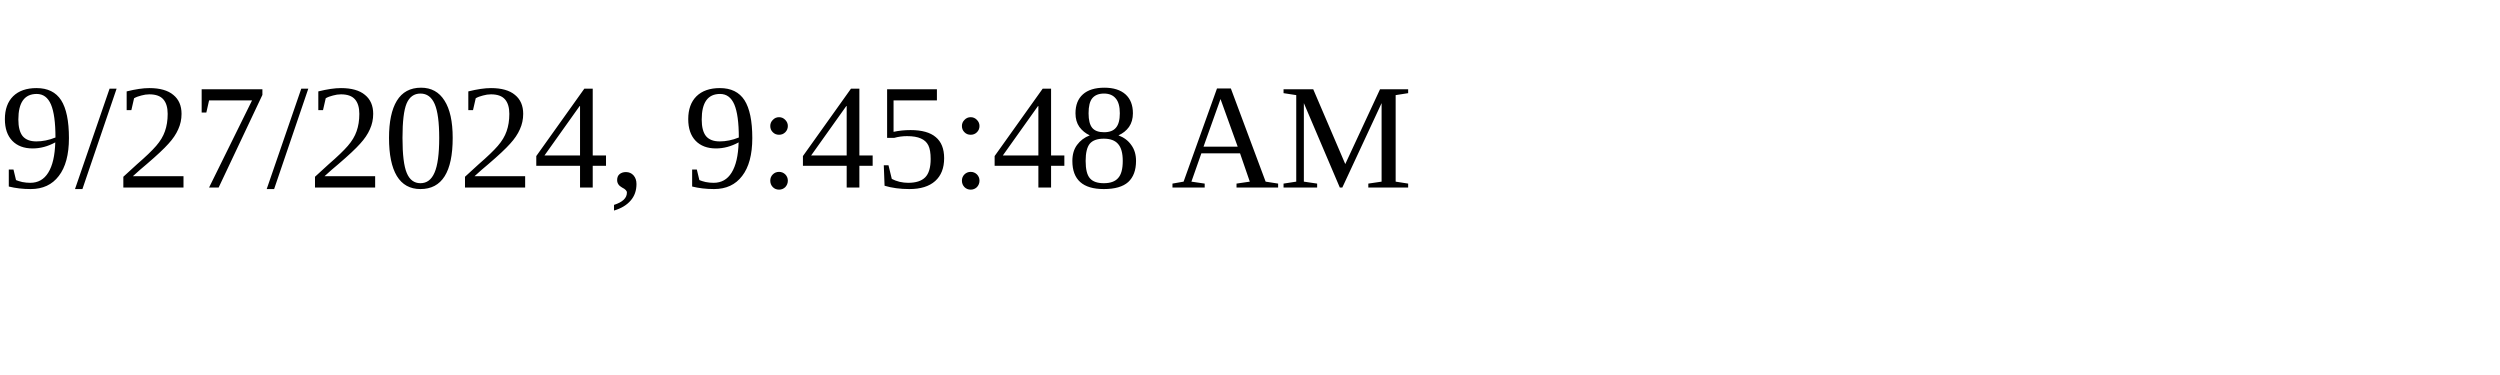
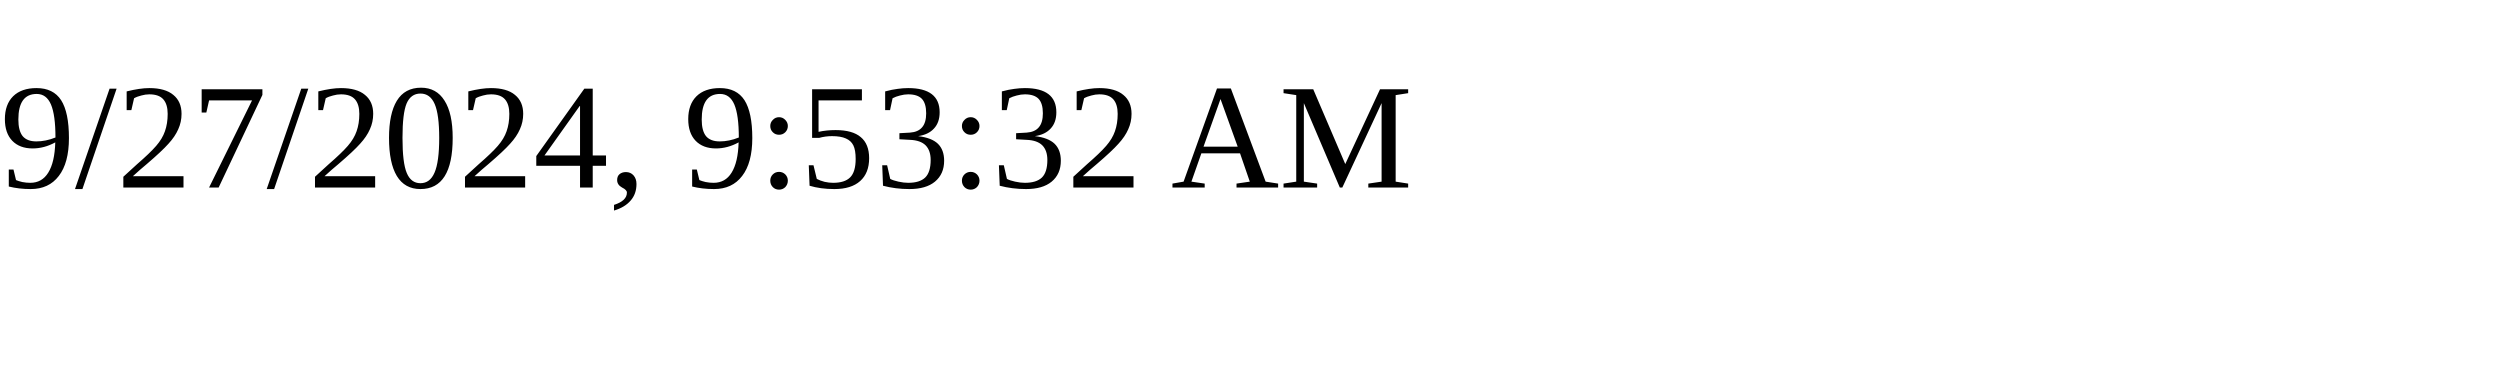
<svg xmlns="http://www.w3.org/2000/svg" height="30" width="200">
-   <text x="0" y="15">9/27/2024, 9:45:48 AM</text>
+   <text x="0" y="15">9/27/2024, 9:53:32 AM</text>
</svg>
